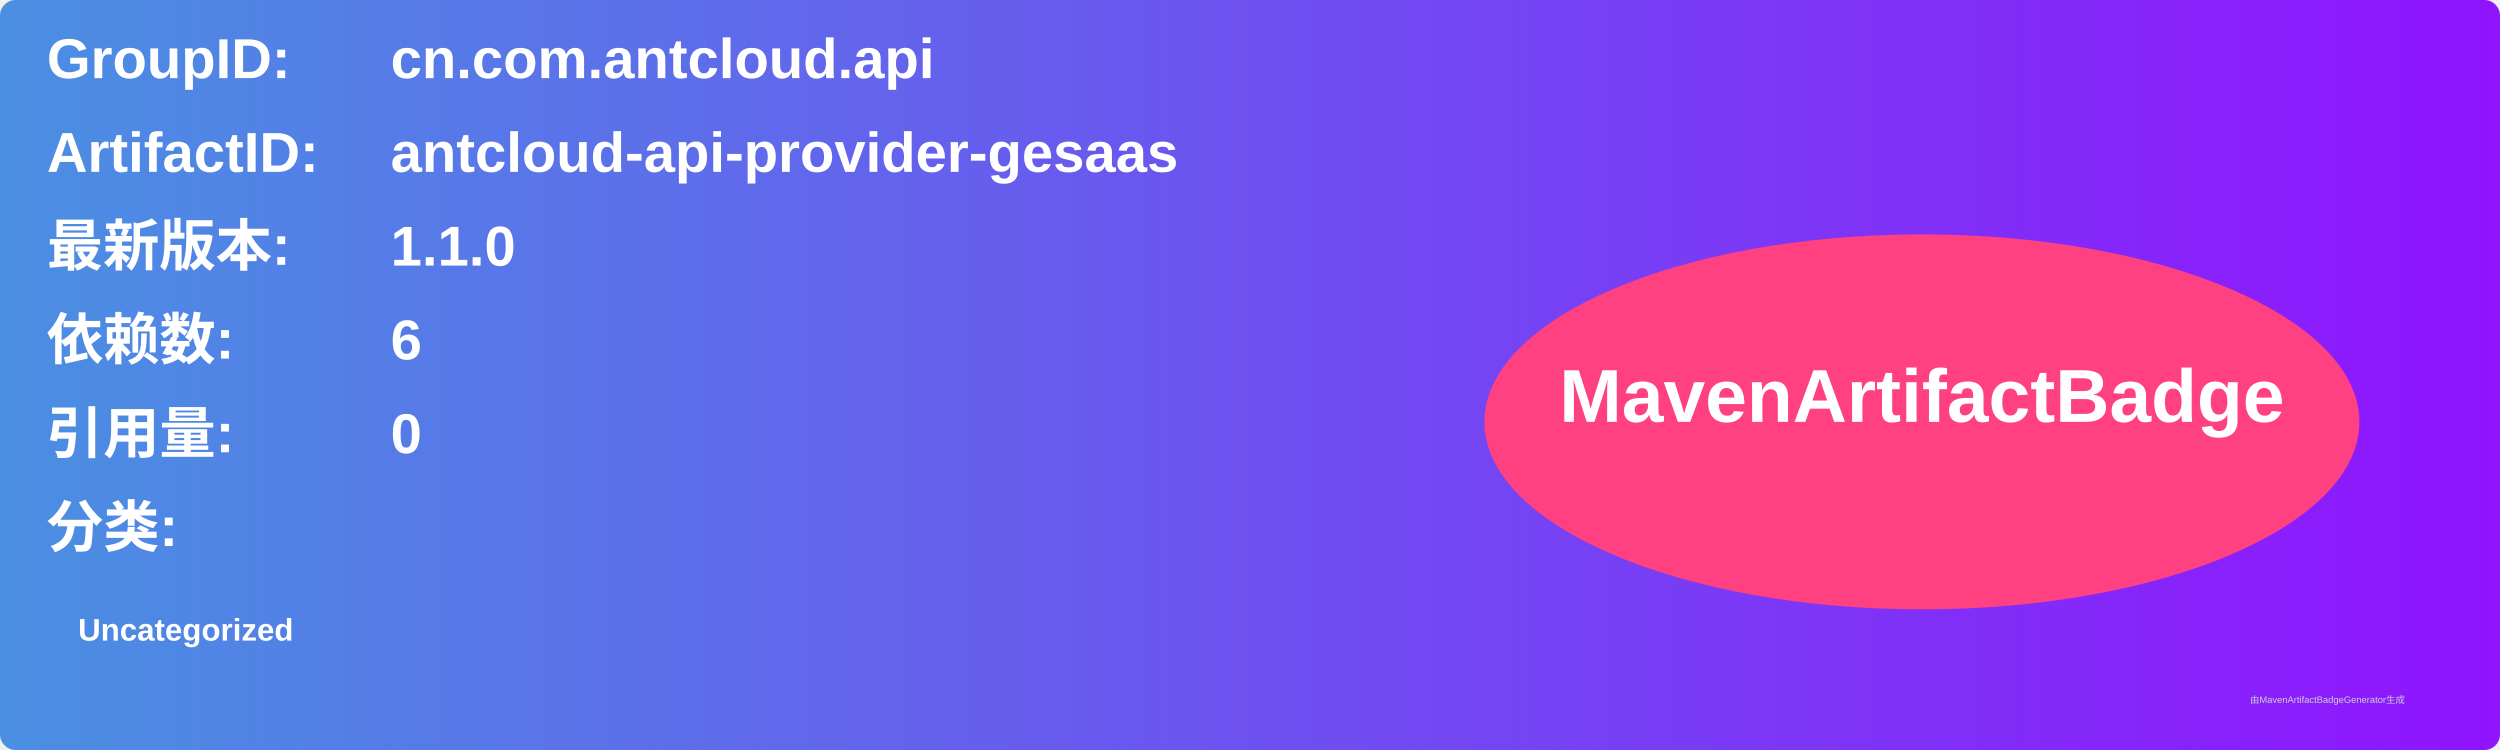
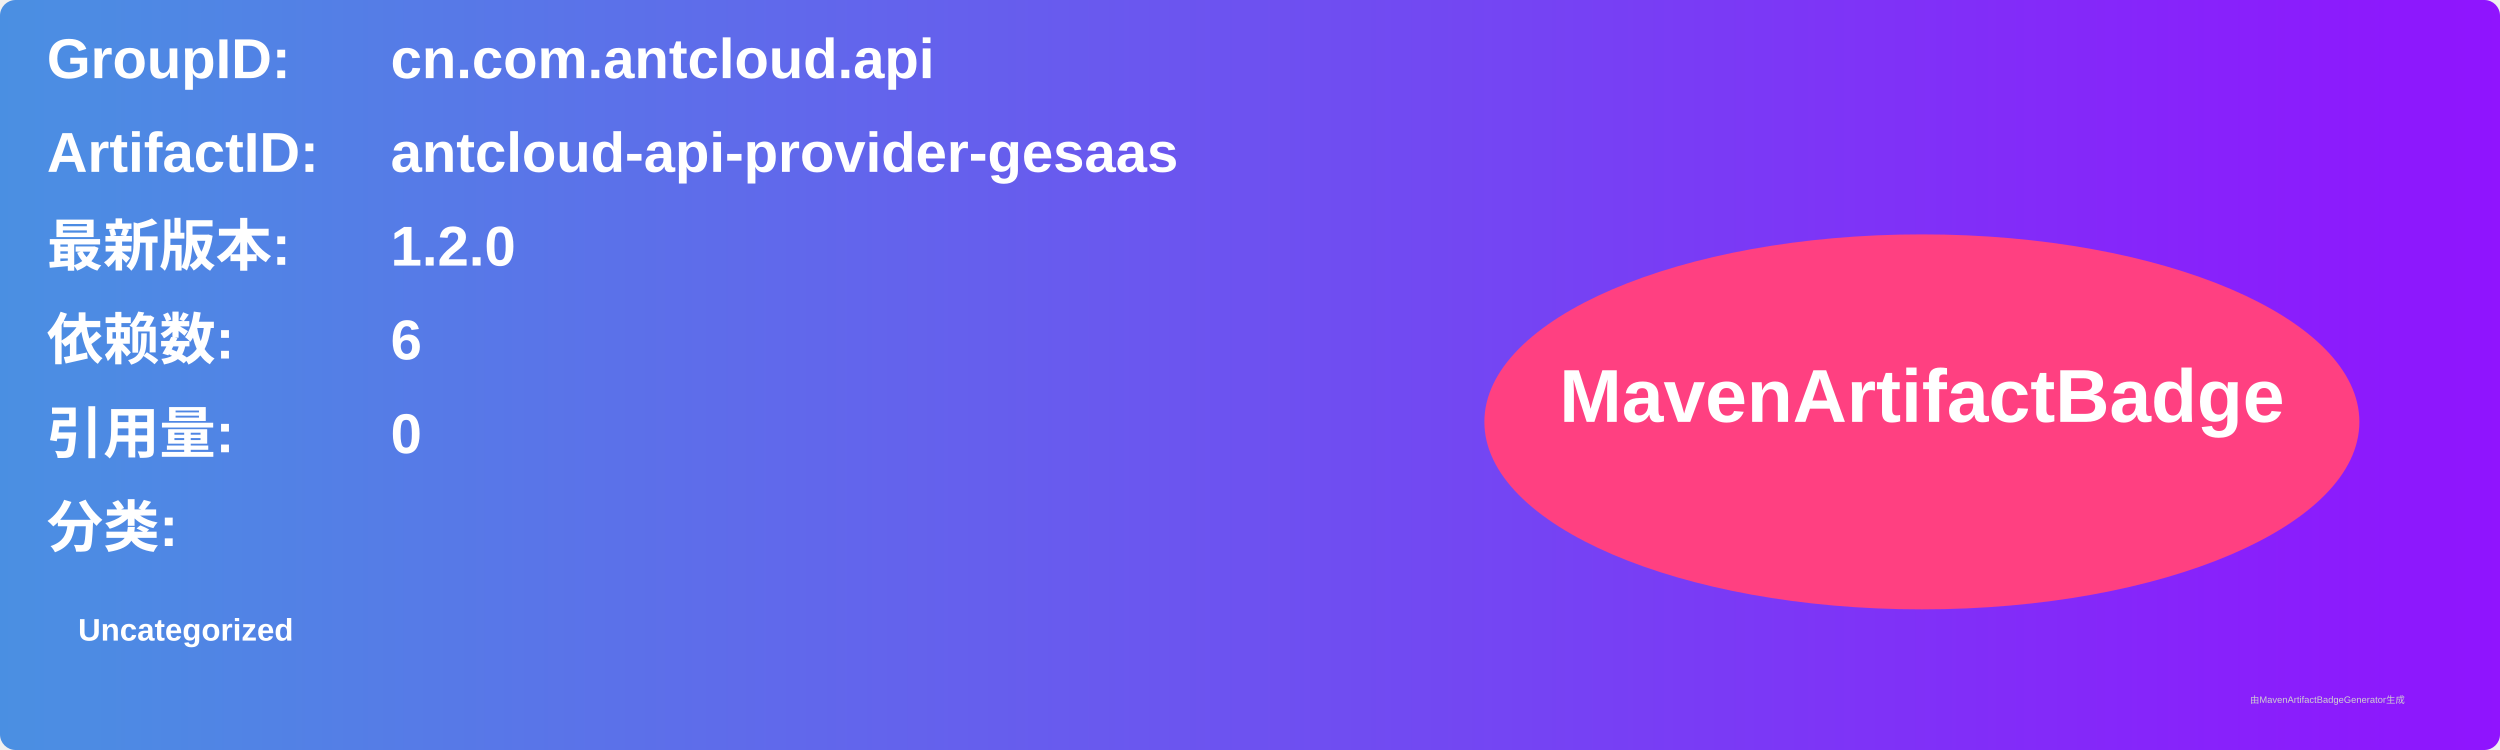
<svg xmlns="http://www.w3.org/2000/svg" width="800" height="240" viewBox="0 0 800 240">
  <linearGradient id="grad" x1="0%" y1="0%" x2="100%" y2="0%">
    <stop offset="0%" stop-color="#4a90e2" />
    <stop offset="100%" stop-color="#9013fe" />
  </linearGradient>
  <rect width="100%" height="100%" rx="5" ry="5" fill="url(#grad)" />
  <g transform="translate(15, 15)">
    <text x="0" y="10" font-family="Arial" font-size="18" fill="white" font-weight="bold" width="260">GroupID:</text>
    <text x="110" y="10" font-family="Arial" font-size="18" fill="white" font-weight="bold" width="460">cn.com.antcloud.api</text>
    <text x="0" y="40" font-family="Arial" font-size="18" fill="white" font-weight="bold" width="260">ArtifactID:</text>
    <text x="110" y="40" font-family="Arial" font-size="18" fill="white" font-weight="bold" width="460">antcloud-api-provider-gesaas</text>
    <text x="0" y="70" font-family="Arial" font-size="18" fill="white" font-weight="bold">最新版本:</text>
    <text x="110" y="70" font-family="Arial" font-size="18" fill="white" font-weight="bold">
-       <tspan font-weight="bold">1.1.0</tspan>
+       <tspan font-weight="bold">1.2.0</tspan>
    </text>
    <text x="0" y="100" font-family="Arial" font-size="18" fill="white" font-weight="bold">依赖数: </text>
    <text x="110" y="100" font-family="Arial" font-size="18" fill="white">
      <tspan font-weight="bold">6</tspan>
    </text>
    <text x="0" y="130" font-family="Arial" font-size="18" fill="white" font-weight="bold">引用量: </text>
    <text x="110" y="130" font-family="Arial" font-size="18" fill="white">
      <tspan font-weight="bold">0</tspan>
    </text>
    <text x="0" y="160" font-family="Arial" font-size="18" fill="white" font-weight="bold">分类:</text>
    <text x="10" y="190" font-family="Arial" font-size="10" fill="white">
      <tspan font-weight="bold">Uncategorized</tspan>
    </text>
    <ellipse cx="600" cy="120" rx="140" ry="60" fill="#ff4081" />
    <text x="600" y="120" text-anchor="middle" font-family="Arial" font-size="24" fill="white" font-weight="bold">MavenArtifactBadge</text>
  </g>
  <text x="720" y="225" font-family="Arial" font-size="3" fill="#d0d0d0">由MavenArtifactBadgeGenerator生成</text>
</svg>
